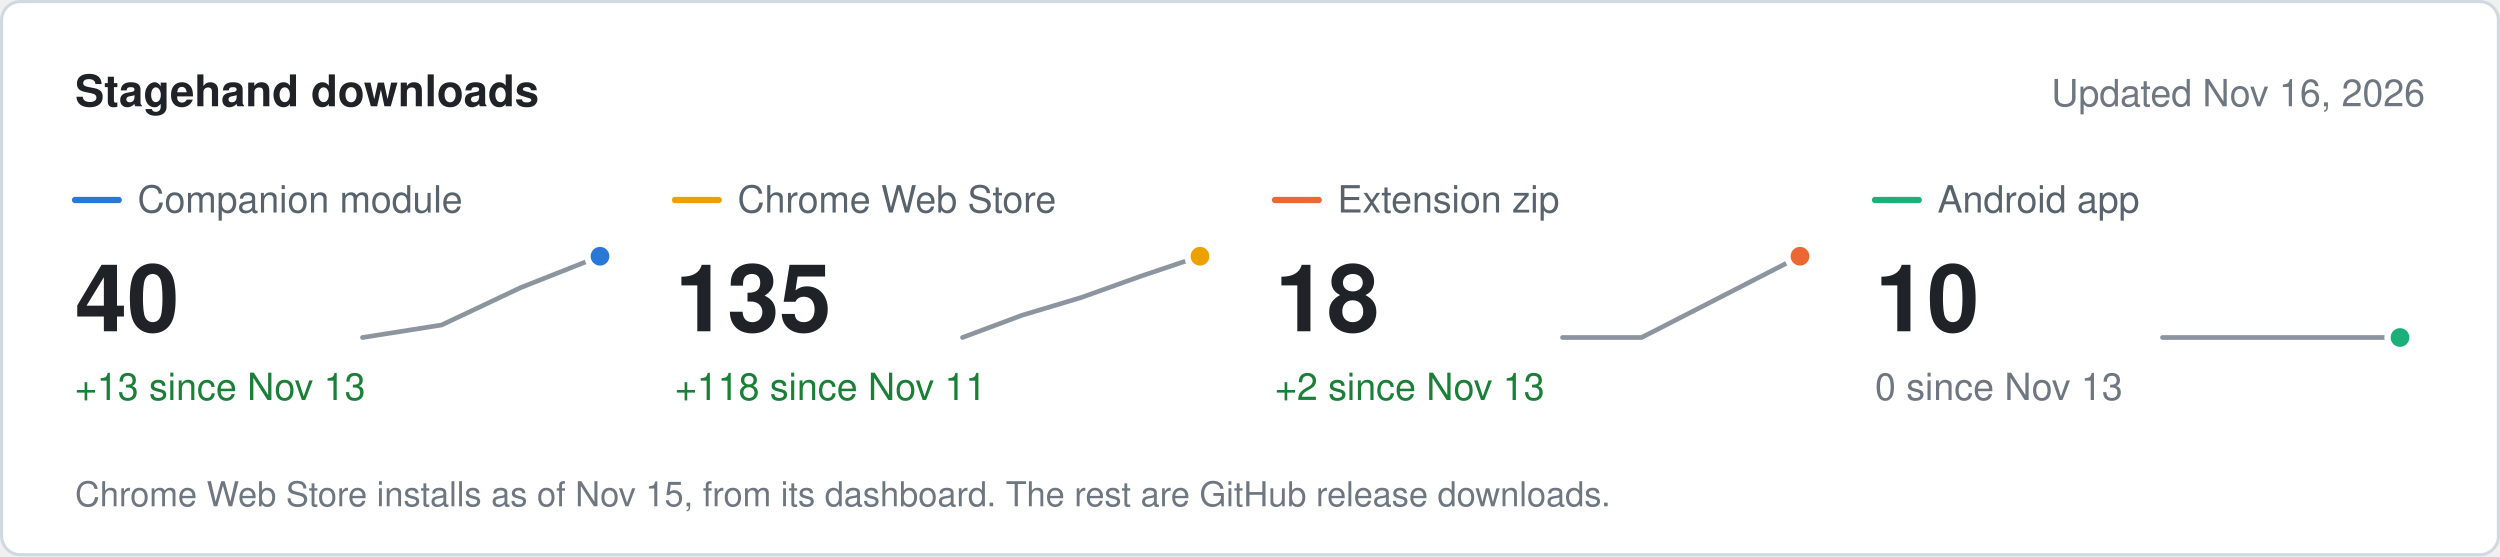
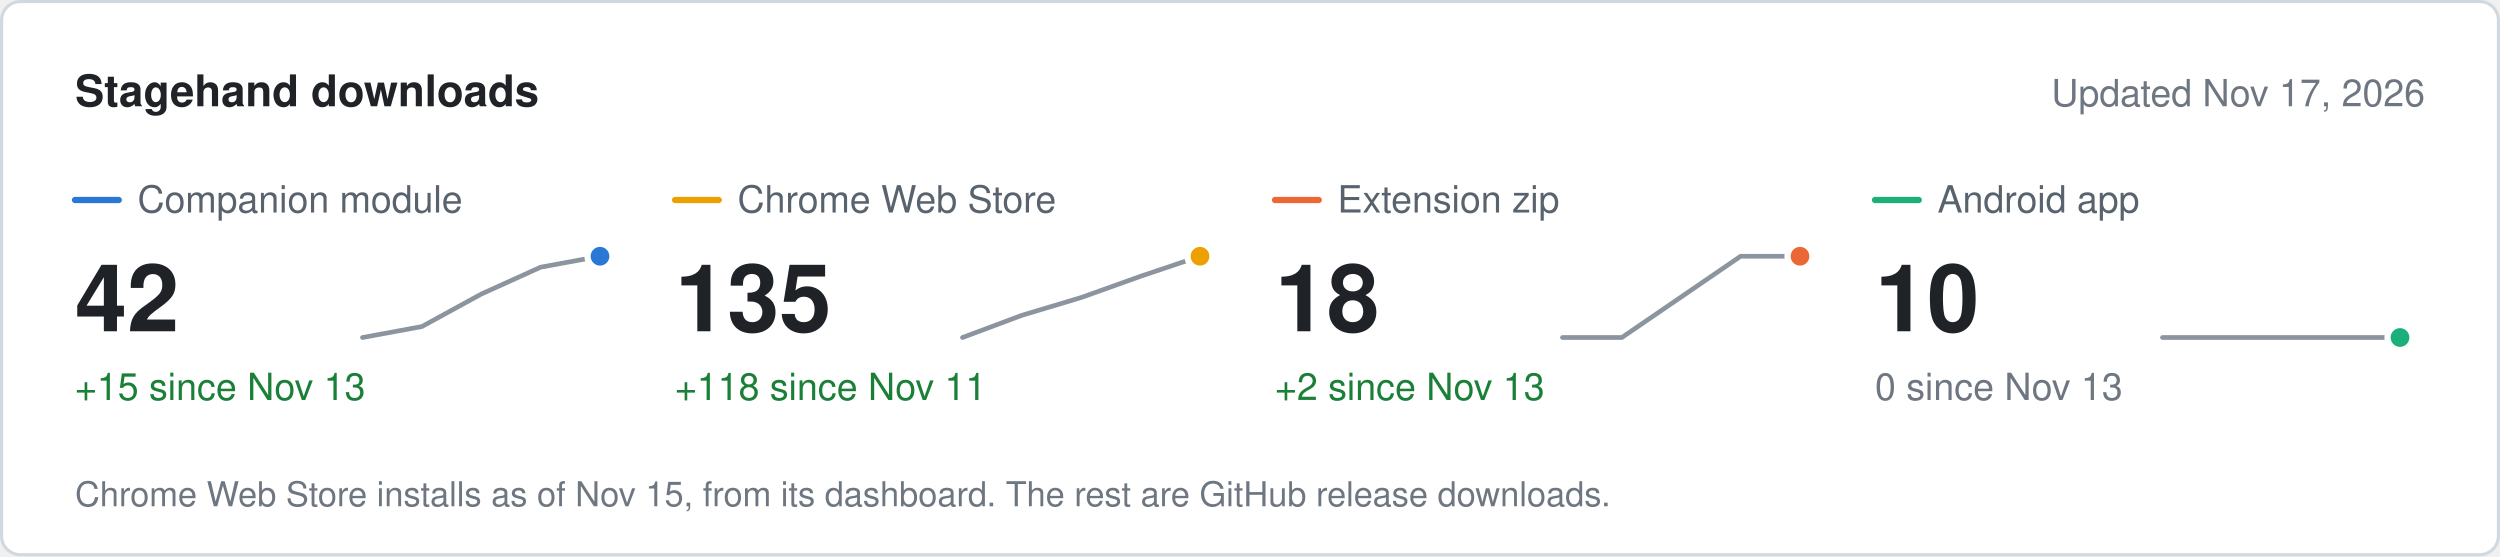
<svg xmlns="http://www.w3.org/2000/svg" width="800" height="178" viewBox="0 0 800 178" role="img" aria-label="Stagehand downloads" font-family="system-ui, -apple-system, &quot;Segoe UI&quot;, Helvetica, Arial, sans-serif">
  <rect x="0.5" y="0.5" width="799" height="177" rx="6" fill="#ffffff" stroke="#d1d9e0" />
  <text x="24" y="34" font-size="14" fill="#1f2328" font-weight="600">Stagehand downloads</text>
-   <text x="776" y="34" font-size="12" fill="#6e7781" text-anchor="end">Updated Nov 16, 2026</text>
+   <text x="776" y="34" font-size="12" fill="#6e7781" text-anchor="end">Updated Nov 17, 2026</text>
  <line x1="24" x2="38" y1="64" y2="64" stroke="#2a78d6" stroke-width="2" stroke-linecap="round" />
  <text x="44" y="68" font-size="12" fill="#59636e">Companion module</text>
-   <text x="24" y="106" font-size="30" fill="#1f2328" font-weight="600">40</text>
-   <text x="24" y="128" font-size="12" fill="#1a7f37">+13 since Nov 13</text>
-   <path d="M116 108 L141.3 104 L166.7 92 L192 82" fill="none" stroke="#8c959f" stroke-width="1.5" stroke-linejoin="round" stroke-linecap="round" />
+   <text x="24" y="106" font-size="30" fill="#1f2328" font-weight="600">42</text>
+   <text x="24" y="128" font-size="12" fill="#1a7f37">+15 since Nov 13</text>
+   <path d="M116 108 L135 104.5 L154 94.1 L173 85.5 L192 82" fill="none" stroke="#8c959f" stroke-width="1.5" stroke-linejoin="round" stroke-linecap="round" />
  <circle cx="192" cy="82" r="4" fill="#2a78d6" stroke="#ffffff" stroke-width="2" />
  <line x1="216" x2="230" y1="64" y2="64" stroke="#eda100" stroke-width="2" stroke-linecap="round" />
  <text x="236" y="68" font-size="12" fill="#59636e">Chrome Web Store</text>
  <text x="216" y="106" font-size="30" fill="#1f2328" font-weight="600">135</text>
  <text x="216" y="128" font-size="12" fill="#1a7f37">+118 since Nov 11</text>
  <path d="M308 108 L327 100.9 L346 95.2 L365 88.4 L384 82" fill="none" stroke="#8c959f" stroke-width="1.5" stroke-linejoin="round" stroke-linecap="round" />
  <circle cx="384" cy="82" r="4" fill="#eda100" stroke="#ffffff" stroke-width="2" />
  <line x1="408" x2="422" y1="64" y2="64" stroke="#eb6834" stroke-width="2" stroke-linecap="round" />
  <text x="428" y="68" font-size="12" fill="#59636e">Extension zip</text>
  <text x="408" y="106" font-size="30" fill="#1f2328" font-weight="600">18</text>
  <text x="408" y="128" font-size="12" fill="#1a7f37">+2 since Nov 13</text>
-   <path d="M500 108 L525.3 108 L550.7 95 L576 82" fill="none" stroke="#8c959f" stroke-width="1.5" stroke-linejoin="round" stroke-linecap="round" />
+   <path d="M500 108 L519 108 L538 95 L557 82 L576 82" fill="none" stroke="#8c959f" stroke-width="1.5" stroke-linejoin="round" stroke-linecap="round" />
  <circle cx="576" cy="82" r="4" fill="#eb6834" stroke="#ffffff" stroke-width="2" />
  <line x1="600" x2="614" y1="64" y2="64" stroke="#1baf7a" stroke-width="2" stroke-linecap="round" />
  <text x="620" y="68" font-size="12" fill="#59636e">Android app</text>
  <text x="600" y="106" font-size="30" fill="#1f2328" font-weight="600">10</text>
  <text x="600" y="128" font-size="12" fill="#6e7781">0 since Nov 13</text>
-   <path d="M692 108 L717.3 108 L742.7 108 L768 108" fill="none" stroke="#8c959f" stroke-width="1.5" stroke-linejoin="round" stroke-linecap="round" />
+   <path d="M692 108 L711 108 L730 108 L749 108 L768 108" fill="none" stroke="#8c959f" stroke-width="1.5" stroke-linejoin="round" stroke-linecap="round" />
  <circle cx="768" cy="108" r="4" fill="#1baf7a" stroke="#ffffff" stroke-width="2" />
  <text x="24" y="162" font-size="11" fill="#6e7781">Chrome Web Store installs as of Nov 15, from its dashboard. The rest are GitHub release downloads.</text>
</svg>
